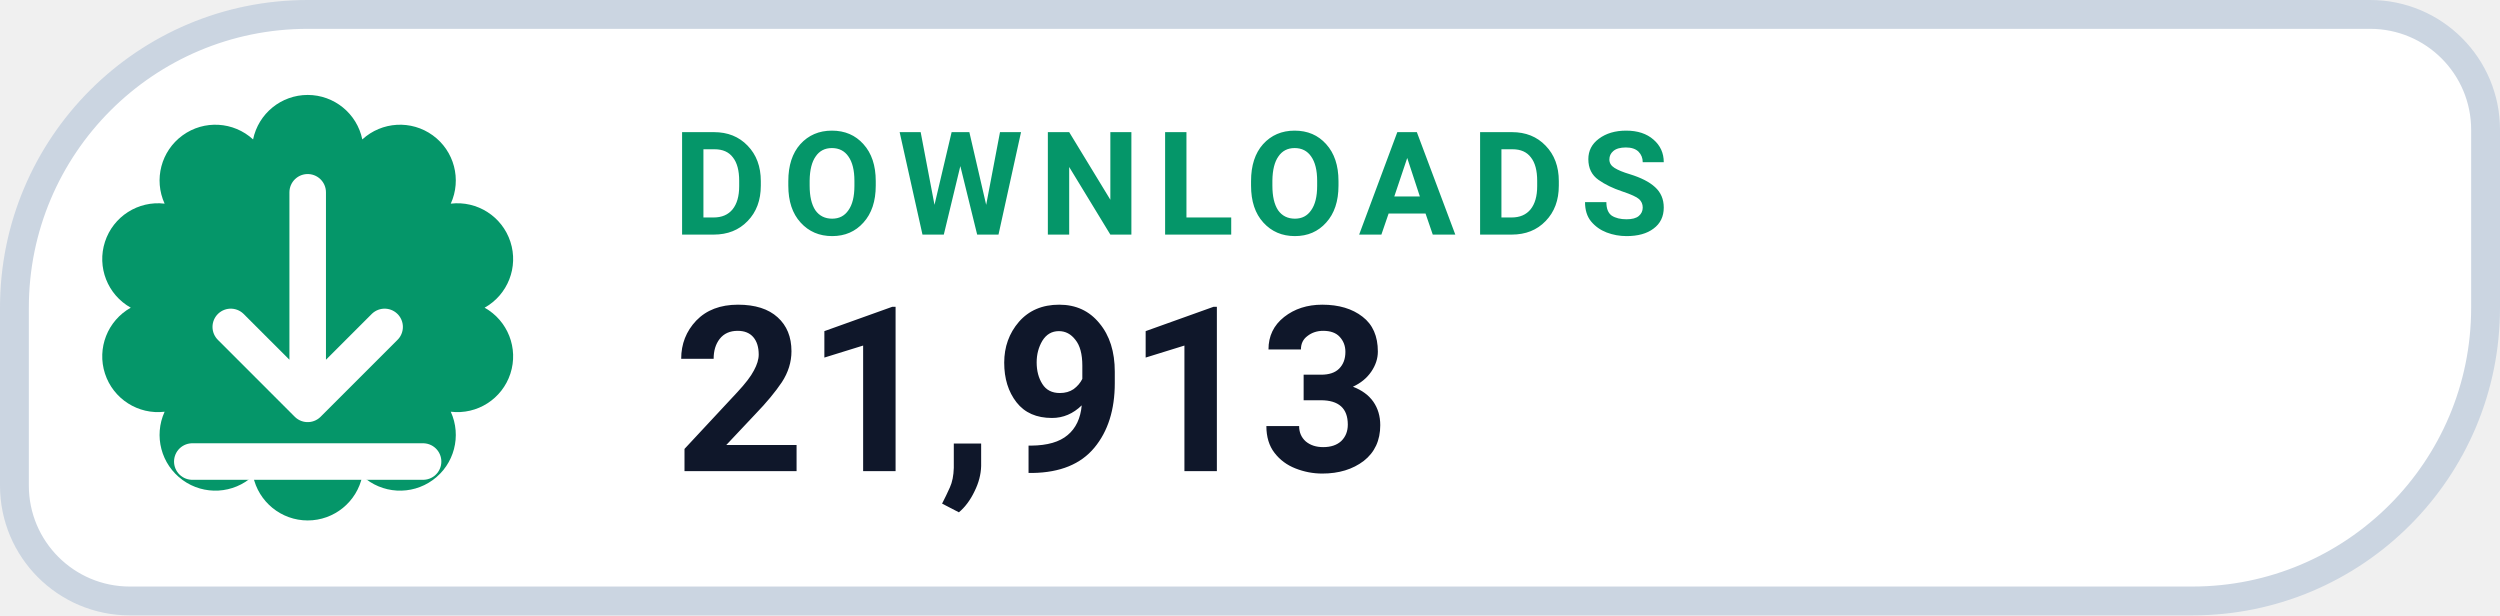
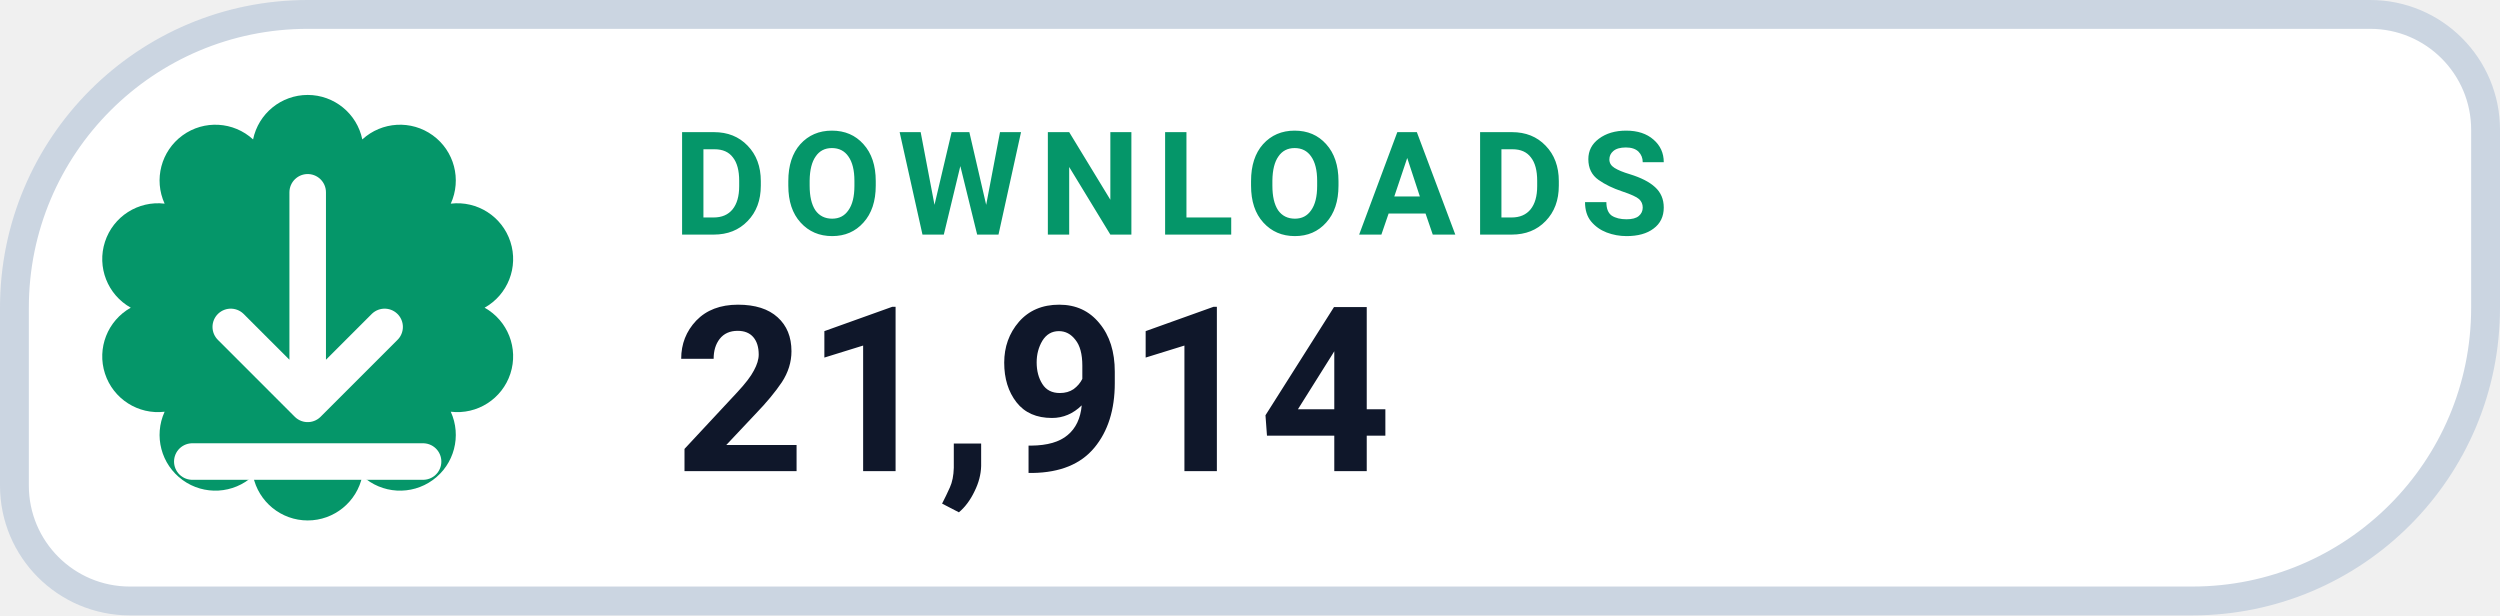
- <svg xmlns="http://www.w3.org/2000/svg" width="130" height="32" viewBox="0 0 130 32" role="img" aria-label="DOWNLOADS 21,913">
+ <svg xmlns="http://www.w3.org/2000/svg" width="130" height="32" viewBox="0 0 130 32" role="img" aria-label="DOWNLOADS 21,914">
  <path d="M 16.00 0.75 H 123.25 A 6.00 6.00 0 0 1 129.25 6.75 V 16.00 A 15.25 15.25 0 0 1 114.00 31.25 H 6.75 A 6.00 6.00 0 0 1 0.75 25.25 V 16.00 A 15.25 15.25 0 0 1 16.00 0.75 Z" fill="#FFFFFF" stroke="#CBD5E1" stroke-width="1.5" />
  <path d="M 13.16 7.25 A 2.90 2.90 0 0 1 18.84 7.25 A 2.90 2.90 0 0 1 23.44 10.59 A 2.90 2.90 0 0 1 25.20 16.00 A 2.90 2.90 0 0 1 23.44 21.41 A 2.90 2.90 0 0 1 18.84 24.75 A 2.90 2.90 0 0 1 13.16 24.75 A 2.90 2.90 0 0 1 8.56 21.41 A 2.90 2.90 0 0 1 6.80 16.00 A 2.90 2.90 0 0 1 8.56 10.59 A 2.90 2.90 0 0 1 13.16 7.25 Z" fill="#059669" />
  <g transform="translate(16 16)" style="color:#FFFFFF;">
    <path d="M0 -6 v11 m0 0 l4 -4 m-4 4 l-4 -4 M-6 8 h12" fill="none" stroke="currentColor" stroke-width="1.9" stroke-linecap="round" stroke-linejoin="round" />
  </g>
  <text x="35" y="12.2" fill="#059669" font-family="-apple-system,BlinkMacSystemFont,'Segoe UI',Roboto,Helvetica,Arial,sans-serif" font-size="7.5" font-weight="700" letter-spacing=".8">DOWNLOADS</text>
-   <text x="35" y="24.5" fill="#0F172A" font-family="-apple-system,BlinkMacSystemFont,'Segoe UI',Roboto,Helvetica,Arial,sans-serif" font-size="12" font-weight="750">21,913</text>
+   <text x="35" y="24.5" fill="#0F172A" font-family="-apple-system,BlinkMacSystemFont,'Segoe UI',Roboto,Helvetica,Arial,sans-serif" font-size="12" font-weight="750">21,914</text>
</svg>
